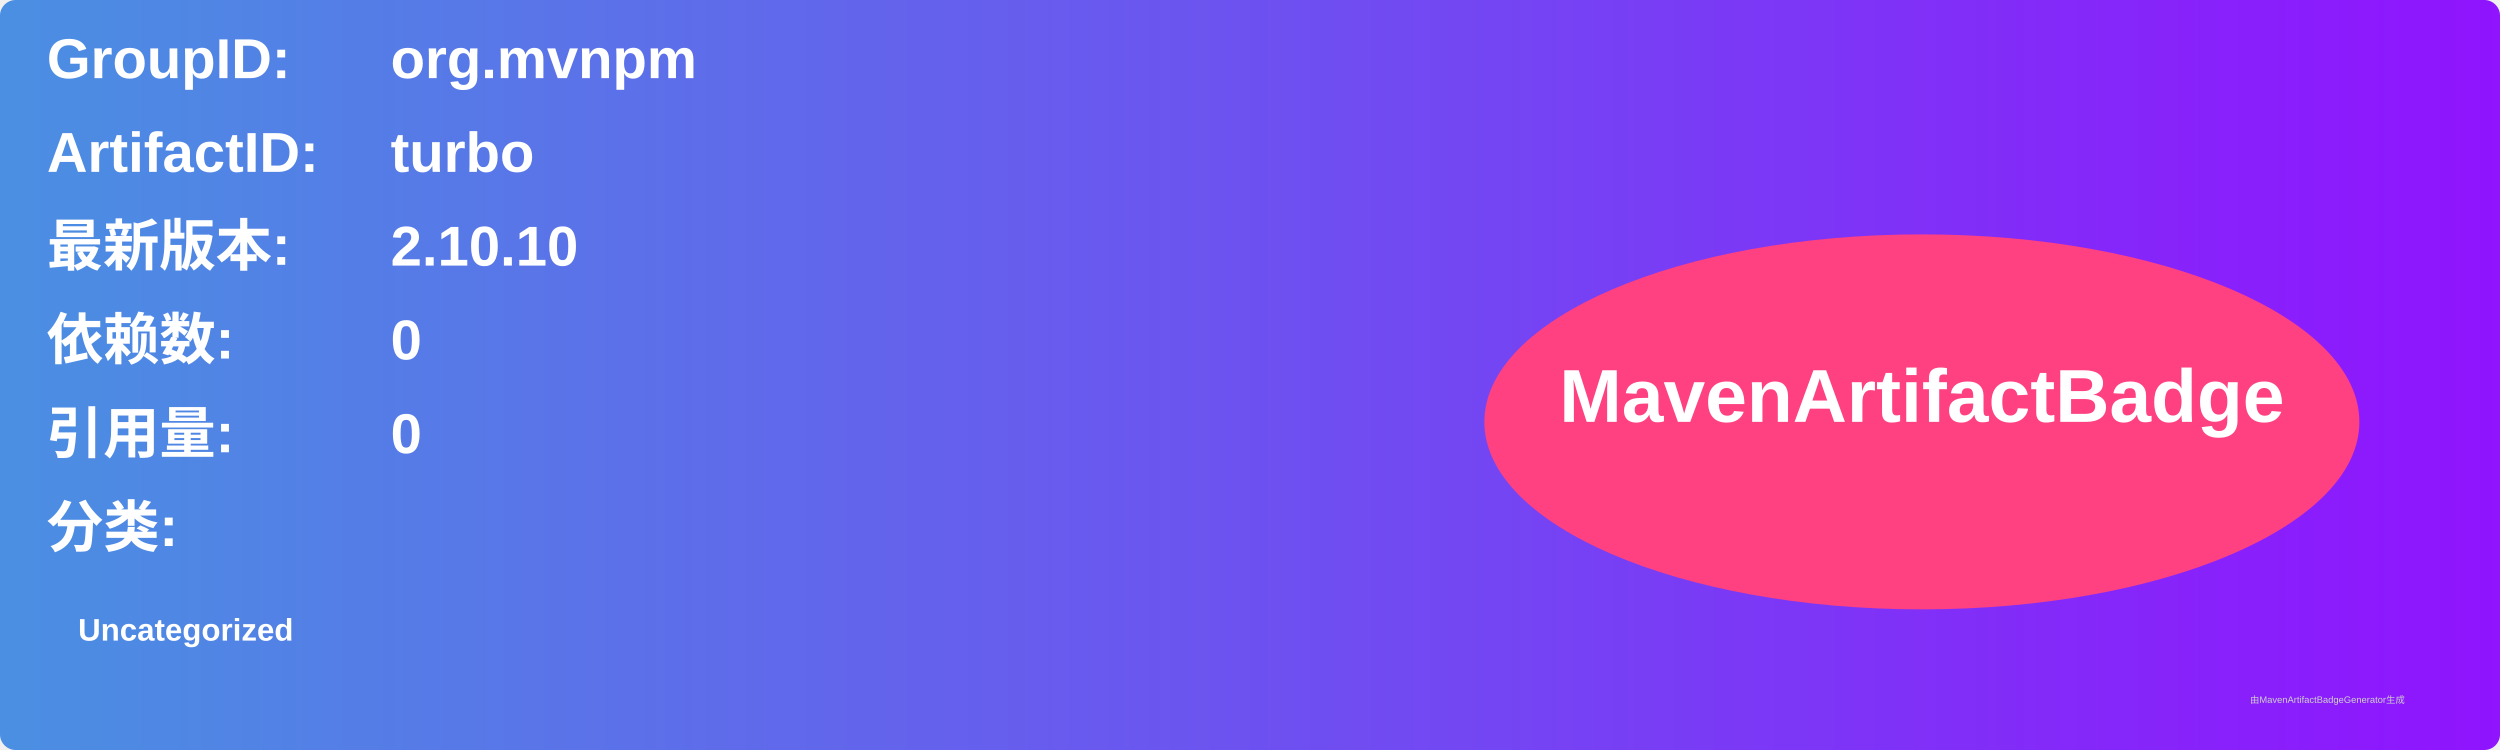
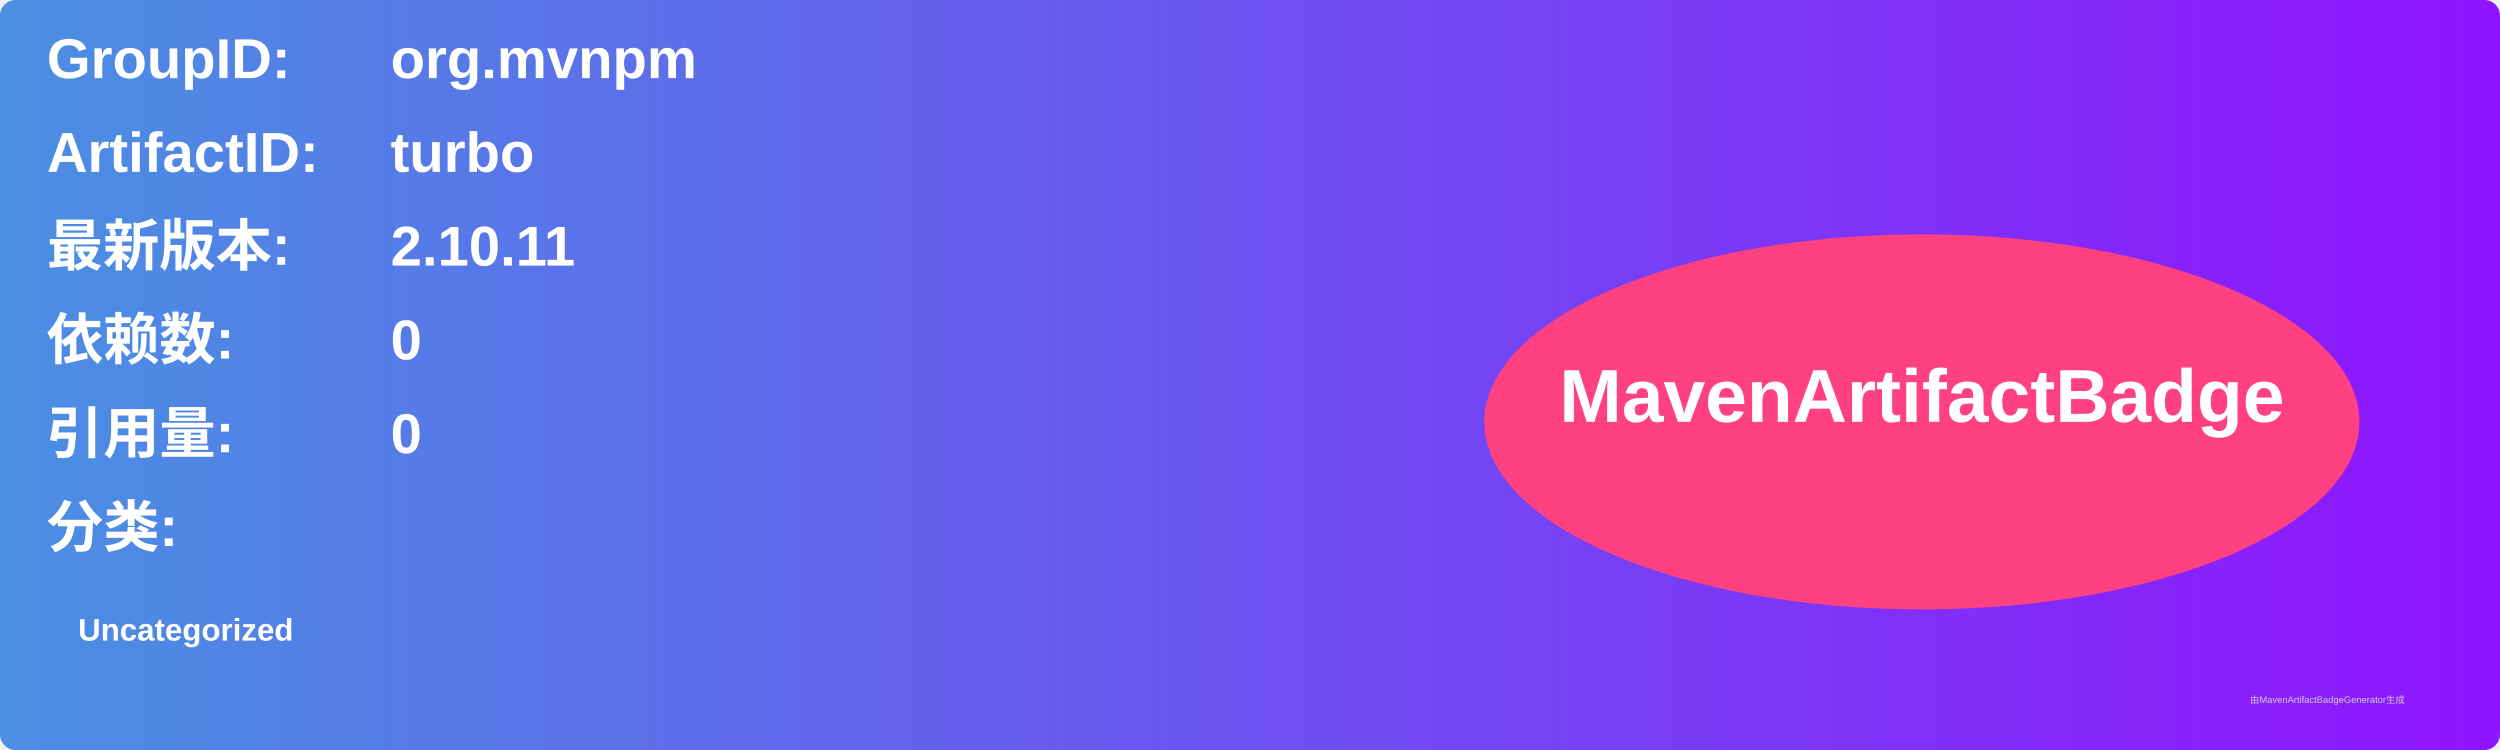
<svg xmlns="http://www.w3.org/2000/svg" width="800" height="240" viewBox="0 0 800 240">
  <linearGradient id="grad" x1="0%" y1="0%" x2="100%" y2="0%">
    <stop offset="0%" stop-color="#4a90e2" />
    <stop offset="100%" stop-color="#9013fe" />
  </linearGradient>
  <rect width="100%" height="100%" rx="5" ry="5" fill="url(#grad)" />
  <g transform="translate(15, 15)">
    <text x="0" y="10" font-family="Arial" font-size="18" fill="white" font-weight="bold" width="260">GroupID:</text>
    <text x="110" y="10" font-family="Arial" font-size="18" fill="white" font-weight="bold" width="460">org.mvnpm</text>
    <text x="0" y="40" font-family="Arial" font-size="18" fill="white" font-weight="bold" width="260">ArtifactID:</text>
    <text x="110" y="40" font-family="Arial" font-size="18" fill="white" font-weight="bold" width="460">turbo</text>
    <text x="0" y="70" font-family="Arial" font-size="18" fill="white" font-weight="bold">最新版本:</text>
    <text x="110" y="70" font-family="Arial" font-size="18" fill="white" font-weight="bold">
-       <tspan font-weight="bold">2.10.10</tspan>
+       <tspan font-weight="bold">2.10.11</tspan>
    </text>
    <text x="0" y="100" font-family="Arial" font-size="18" fill="white" font-weight="bold">依赖数: </text>
    <text x="110" y="100" font-family="Arial" font-size="18" fill="white">
      <tspan font-weight="bold">0</tspan>
    </text>
    <text x="0" y="130" font-family="Arial" font-size="18" fill="white" font-weight="bold">引用量: </text>
    <text x="110" y="130" font-family="Arial" font-size="18" fill="white">
      <tspan font-weight="bold">0</tspan>
    </text>
    <text x="0" y="160" font-family="Arial" font-size="18" fill="white" font-weight="bold">分类:</text>
    <text x="10" y="190" font-family="Arial" font-size="10" fill="white">
      <tspan font-weight="bold">Uncategorized</tspan>
    </text>
    <ellipse cx="600" cy="120" rx="140" ry="60" fill="#ff4081" />
    <text x="600" y="120" text-anchor="middle" font-family="Arial" font-size="24" fill="white" font-weight="bold">MavenArtifactBadge</text>
  </g>
  <text x="720" y="225" font-family="Arial" font-size="3" fill="#d0d0d0">由MavenArtifactBadgeGenerator生成</text>
</svg>
